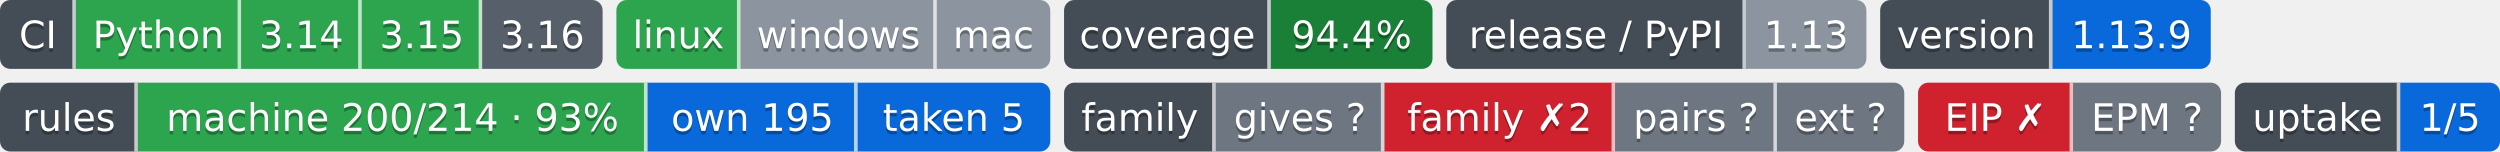
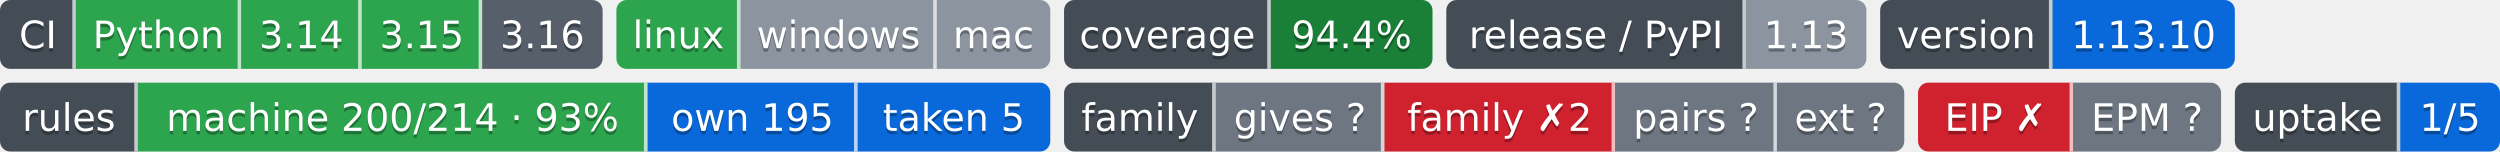
- <svg xmlns="http://www.w3.org/2000/svg" width="726" height="44" role="img" aria-label="Python: CI пройден; 3.14: CI пройден; 3.15: CI пройден; 3.16: сборки для CI ещё нет; linux: CI пройден; windows: проверка не проводилась; mac: проверка не проводилась; 94.4%: покрытие 94.4%; 1.13: выпуск v1.13.0, на PyPI не публикуется; 1.13.9: версия 1.13.9; machine 200/214 · 93%: правил каталога держится механизмом; own 195: механизм свой; taken 5: механизм взят у другого проекта; gives ?: манифеста нет — проект не издатель; family ✗2: behind; pairs ?: парных связей не объявлено; ext ?: фактов нет: .github/badges/facts.json не прочитан; EIP ✗: release: v2.1.0 → v2.2.0 (связей 2, .github/workflows/ci.yml, .github/workflows/rules-inbox.yml); EPM ?: свой: состояние отдачи; 1/5: перешли на EPM: ArtVsMark/Engineering-Incidents-Playbook; не прочитано у 4">
-   <clipPath id="z86827fda0">
+ <svg xmlns="http://www.w3.org/2000/svg" width="726" height="44" role="img" aria-label="Python: CI пройден; 3.14: CI пройден; 3.15: CI пройден; 3.16: сборки для CI ещё нет; linux: CI пройден; windows: проверка не проводилась; mac: проверка не проводилась; 94.4%: покрытие 94.4%; 1.13: выпуск v1.13.0, на PyPI не публикуется; 1.13.10: версия 1.13.10; machine 200/214 · 93%: правил каталога держится механизмом; own 195: механизм свой; taken 5: механизм взят у другого проекта; gives ?: манифеста нет — проект не издатель; family ✗2: behind; pairs ?: парных связей не объявлено; ext ?: фактов нет: .github/badges/facts.json не прочитан; EIP ✗: release: v2.1.0 → v2.2.0 (связей 2, .github/workflows/ci.yml, .github/workflows/rules-inbox.yml); EPM ?: свой: состояние отдачи; 1/5: перешли на EPM: ArtVsMark/Engineering-Incidents-Playbook; не прочитано у 4">
+   <clipPath id="z41fcbea30">
    <rect width="175" height="20" rx="3" x="0" />
  </clipPath>
-   <clipPath id="z86827fda1">
+   <clipPath id="z41fcbea31">
    <rect width="126" height="20" rx="3" x="179" />
  </clipPath>
-   <clipPath id="z86827fda2">
+   <clipPath id="z41fcbea32">
    <rect width="107" height="20" rx="3" x="309" />
  </clipPath>
-   <clipPath id="z86827fda3">
+   <clipPath id="z41fcbea33">
    <rect width="122" height="20" rx="3" x="420" />
  </clipPath>
-   <clipPath id="z86827fda4">
-     <rect width="96" height="20" rx="3" x="546" />
+   <clipPath id="z41fcbea34">
+     <rect width="103" height="20" rx="3" x="546" />
  </clipPath>
  <g>
-     <rect x="0" width="22" height="20" fill="#444d56" clip-path="url(#z86827fda0)" />
-     <rect x="22" width="48" height="20" fill="#2da44e" clip-path="url(#z86827fda0)" />
-     <rect x="70" width="35" height="20" fill="#2da44e" clip-path="url(#z86827fda0)" />
-     <rect x="105" width="35" height="20" fill="#2da44e" clip-path="url(#z86827fda0)" />
-     <rect x="140" width="35" height="20" fill="#57606a" clip-path="url(#z86827fda0)" />
-     <rect x="179" width="36" height="20" fill="#2da44e" clip-path="url(#z86827fda1)" />
-     <rect x="215" width="57" height="20" fill="#8c959f" clip-path="url(#z86827fda1)" />
-     <rect x="272" width="33" height="20" fill="#8c959f" clip-path="url(#z86827fda1)" />
-     <rect x="309" width="60" height="20" fill="#444d56" clip-path="url(#z86827fda2)" />
-     <rect x="369" width="47" height="20" fill="#1a7f37" clip-path="url(#z86827fda2)" />
-     <rect x="420" width="87" height="20" fill="#444d56" clip-path="url(#z86827fda3)" />
-     <rect x="507" width="35" height="20" fill="#8c959f" clip-path="url(#z86827fda3)" />
-     <rect x="546" width="50" height="20" fill="#444d56" clip-path="url(#z86827fda4)" />
-     <rect x="596" width="46" height="20" fill="#0969da" clip-path="url(#z86827fda4)" />
+     <rect x="0" width="22" height="20" fill="#444d56" clip-path="url(#z41fcbea30)" />
+     <rect x="22" width="48" height="20" fill="#2da44e" clip-path="url(#z41fcbea30)" />
+     <rect x="70" width="35" height="20" fill="#2da44e" clip-path="url(#z41fcbea30)" />
+     <rect x="105" width="35" height="20" fill="#2da44e" clip-path="url(#z41fcbea30)" />
+     <rect x="140" width="35" height="20" fill="#57606a" clip-path="url(#z41fcbea30)" />
+     <rect x="179" width="36" height="20" fill="#2da44e" clip-path="url(#z41fcbea31)" />
+     <rect x="215" width="57" height="20" fill="#8c959f" clip-path="url(#z41fcbea31)" />
+     <rect x="272" width="33" height="20" fill="#8c959f" clip-path="url(#z41fcbea31)" />
+     <rect x="309" width="60" height="20" fill="#444d56" clip-path="url(#z41fcbea32)" />
+     <rect x="369" width="47" height="20" fill="#1a7f37" clip-path="url(#z41fcbea32)" />
+     <rect x="420" width="87" height="20" fill="#444d56" clip-path="url(#z41fcbea33)" />
+     <rect x="507" width="35" height="20" fill="#8c959f" clip-path="url(#z41fcbea33)" />
+     <rect x="546" width="50" height="20" fill="#444d56" clip-path="url(#z41fcbea34)" />
+     <rect x="596" width="53" height="20" fill="#0969da" clip-path="url(#z41fcbea34)" />
    <rect x="21" width="1" height="20" fill="#fff" fill-opacity=".7" />
    <rect x="69" width="1" height="20" fill="#fff" fill-opacity=".7" />
    <rect x="104" width="1" height="20" fill="#fff" fill-opacity=".7" />
    <rect x="139" width="1" height="20" fill="#fff" fill-opacity=".7" />
    <rect x="214" width="1" height="20" fill="#fff" fill-opacity=".7" />
    <rect x="271" width="1" height="20" fill="#fff" fill-opacity=".7" />
    <rect x="368" width="1" height="20" fill="#fff" fill-opacity=".7" />
    <rect x="506" width="1" height="20" fill="#fff" fill-opacity=".7" />
    <rect x="595" width="1" height="20" fill="#fff" fill-opacity=".7" />
  </g>
  <g fill="#fff" text-anchor="middle" font-family="Verdana,Geneva,DejaVu Sans,sans-serif" font-size="11">
    <text x="11.0" y="15" fill="#010101" fill-opacity=".3">CI</text>
    <text x="11.0" y="14">CI</text>
    <text x="46.0" y="15" fill="#010101" fill-opacity=".3">Python</text>
    <text x="46.0" y="14">Python</text>
    <text x="87.5" y="15" fill="#010101" fill-opacity=".3">3.14</text>
    <text x="87.5" y="14">3.14</text>
    <text x="122.5" y="15" fill="#010101" fill-opacity=".3">3.15</text>
    <text x="122.5" y="14">3.15</text>
    <text x="157.5" y="15" fill="#010101" fill-opacity=".3">3.16</text>
    <text x="157.5" y="14">3.16</text>
    <text x="197.0" y="15" fill="#010101" fill-opacity=".3">linux</text>
    <text x="197.0" y="14">linux</text>
    <text x="243.5" y="15" fill="#010101" fill-opacity=".3">windows</text>
    <text x="243.5" y="14">windows</text>
    <text x="288.5" y="15" fill="#010101" fill-opacity=".3">mac</text>
    <text x="288.5" y="14">mac</text>
    <text x="339.0" y="15" fill="#010101" fill-opacity=".3">coverage</text>
    <text x="339.0" y="14">coverage</text>
    <text x="392.5" y="15" fill="#010101" fill-opacity=".3">94.4%</text>
    <text x="392.5" y="14">94.4%</text>
    <text x="463.5" y="15" fill="#010101" fill-opacity=".3">release / PyPI</text>
    <text x="463.5" y="14">release / PyPI</text>
    <text x="524.5" y="15" fill="#010101" fill-opacity=".3">1.13</text>
    <text x="524.5" y="14">1.13</text>
    <text x="571.0" y="15" fill="#010101" fill-opacity=".3">version</text>
    <text x="571.0" y="14">version</text>
-     <text x="619.0" y="15" fill="#010101" fill-opacity=".3">1.13.9</text>
-     <text x="619.0" y="14">1.13.9</text>
+     <text x="622.5" y="15" fill="#010101" fill-opacity=".3">1.13.10</text>
+     <text x="622.5" y="14">1.13.10</text>
  </g>
  <clipPath id="z7583a1910">
    <rect y="24" width="305" height="20" rx="3" x="0" />
  </clipPath>
  <clipPath id="z7583a1911">
    <rect y="24" width="244" height="20" rx="3" x="309" />
  </clipPath>
  <clipPath id="z7583a1912">
    <rect y="24" width="88" height="20" rx="3" x="557" />
  </clipPath>
  <clipPath id="z7583a1913">
    <rect y="24" width="77" height="20" rx="3" x="649" />
  </clipPath>
  <g>
    <rect x="0" y="24" width="40" height="20" fill="#444d56" clip-path="url(#z7583a1910)" />
    <rect x="40" y="24" width="148" height="20" fill="#2da44e" clip-path="url(#z7583a1910)" />
    <rect x="188" y="24" width="61" height="20" fill="#0969da" clip-path="url(#z7583a1910)" />
    <rect x="249" y="24" width="56" height="20" fill="#0969da" clip-path="url(#z7583a1910)" />
    <rect x="309" y="24" width="44" height="20" fill="#444d56" clip-path="url(#z7583a1911)" />
    <rect x="353" y="24" width="49" height="20" fill="#6e7781" clip-path="url(#z7583a1911)" />
    <rect x="402" y="24" width="67" height="20" fill="#cf222e" clip-path="url(#z7583a1911)" />
    <rect x="469" y="24" width="47" height="20" fill="#6e7781" clip-path="url(#z7583a1911)" />
    <rect x="516" y="24" width="37" height="20" fill="#6e7781" clip-path="url(#z7583a1911)" />
    <rect x="557" y="24" width="45" height="20" fill="#cf222e" clip-path="url(#z7583a1912)" />
    <rect x="602" y="24" width="43" height="20" fill="#6e7781" clip-path="url(#z7583a1912)" />
    <rect x="649" y="24" width="48" height="20" fill="#444d56" clip-path="url(#z7583a1913)" />
    <rect x="697" y="24" width="29" height="20" fill="#0969da" clip-path="url(#z7583a1913)" />
    <rect x="39" y="24" width="1" height="20" fill="#fff" fill-opacity=".7" />
    <rect x="187" y="24" width="1" height="20" fill="#fff" fill-opacity=".7" />
    <rect x="248" y="24" width="1" height="20" fill="#fff" fill-opacity=".7" />
    <rect x="352" y="24" width="1" height="20" fill="#fff" fill-opacity=".7" />
    <rect x="401" y="24" width="1" height="20" fill="#fff" fill-opacity=".7" />
    <rect x="468" y="24" width="1" height="20" fill="#fff" fill-opacity=".7" />
    <rect x="515" y="24" width="1" height="20" fill="#fff" fill-opacity=".7" />
    <rect x="601" y="24" width="1" height="20" fill="#fff" fill-opacity=".7" />
    <rect x="696" y="24" width="1" height="20" fill="#fff" fill-opacity=".7" />
  </g>
  <g fill="#fff" text-anchor="middle" font-family="Verdana,Geneva,DejaVu Sans,sans-serif" font-size="11">
    <text x="20.0" y="39" fill="#010101" fill-opacity=".3">rules</text>
    <text x="20.0" y="38">rules</text>
    <text x="114.0" y="39" fill="#010101" fill-opacity=".3">machine 200/214 · 93%</text>
    <text x="114.0" y="38">machine 200/214 · 93%</text>
    <text x="218.5" y="39" fill="#010101" fill-opacity=".3">own 195</text>
    <text x="218.5" y="38">own 195</text>
    <text x="277.0" y="39" fill="#010101" fill-opacity=".3">taken 5</text>
    <text x="277.0" y="38">taken 5</text>
    <text x="331.0" y="39" fill="#010101" fill-opacity=".3">family</text>
    <text x="331.0" y="38">family</text>
    <text x="377.5" y="39" fill="#010101" fill-opacity=".3">gives ?</text>
    <text x="377.5" y="38">gives ?</text>
    <text x="435.5" y="39" fill="#010101" fill-opacity=".3">family ✗2</text>
    <text x="435.5" y="38">family ✗2</text>
    <text x="492.5" y="39" fill="#010101" fill-opacity=".3">pairs ?</text>
    <text x="492.5" y="38">pairs ?</text>
    <text x="534.5" y="39" fill="#010101" fill-opacity=".3">ext ?</text>
    <text x="534.5" y="38">ext ?</text>
    <text x="579.5" y="39" fill="#010101" fill-opacity=".3">EIP ✗</text>
    <text x="579.5" y="38">EIP ✗</text>
    <text x="623.5" y="39" fill="#010101" fill-opacity=".3">EPM ?</text>
    <text x="623.5" y="38">EPM ?</text>
    <text x="673.0" y="39" fill="#010101" fill-opacity=".3">uptake</text>
    <text x="673.0" y="38">uptake</text>
    <text x="711.5" y="39" fill="#010101" fill-opacity=".3">1/5</text>
    <text x="711.5" y="38">1/5</text>
  </g>
</svg>
